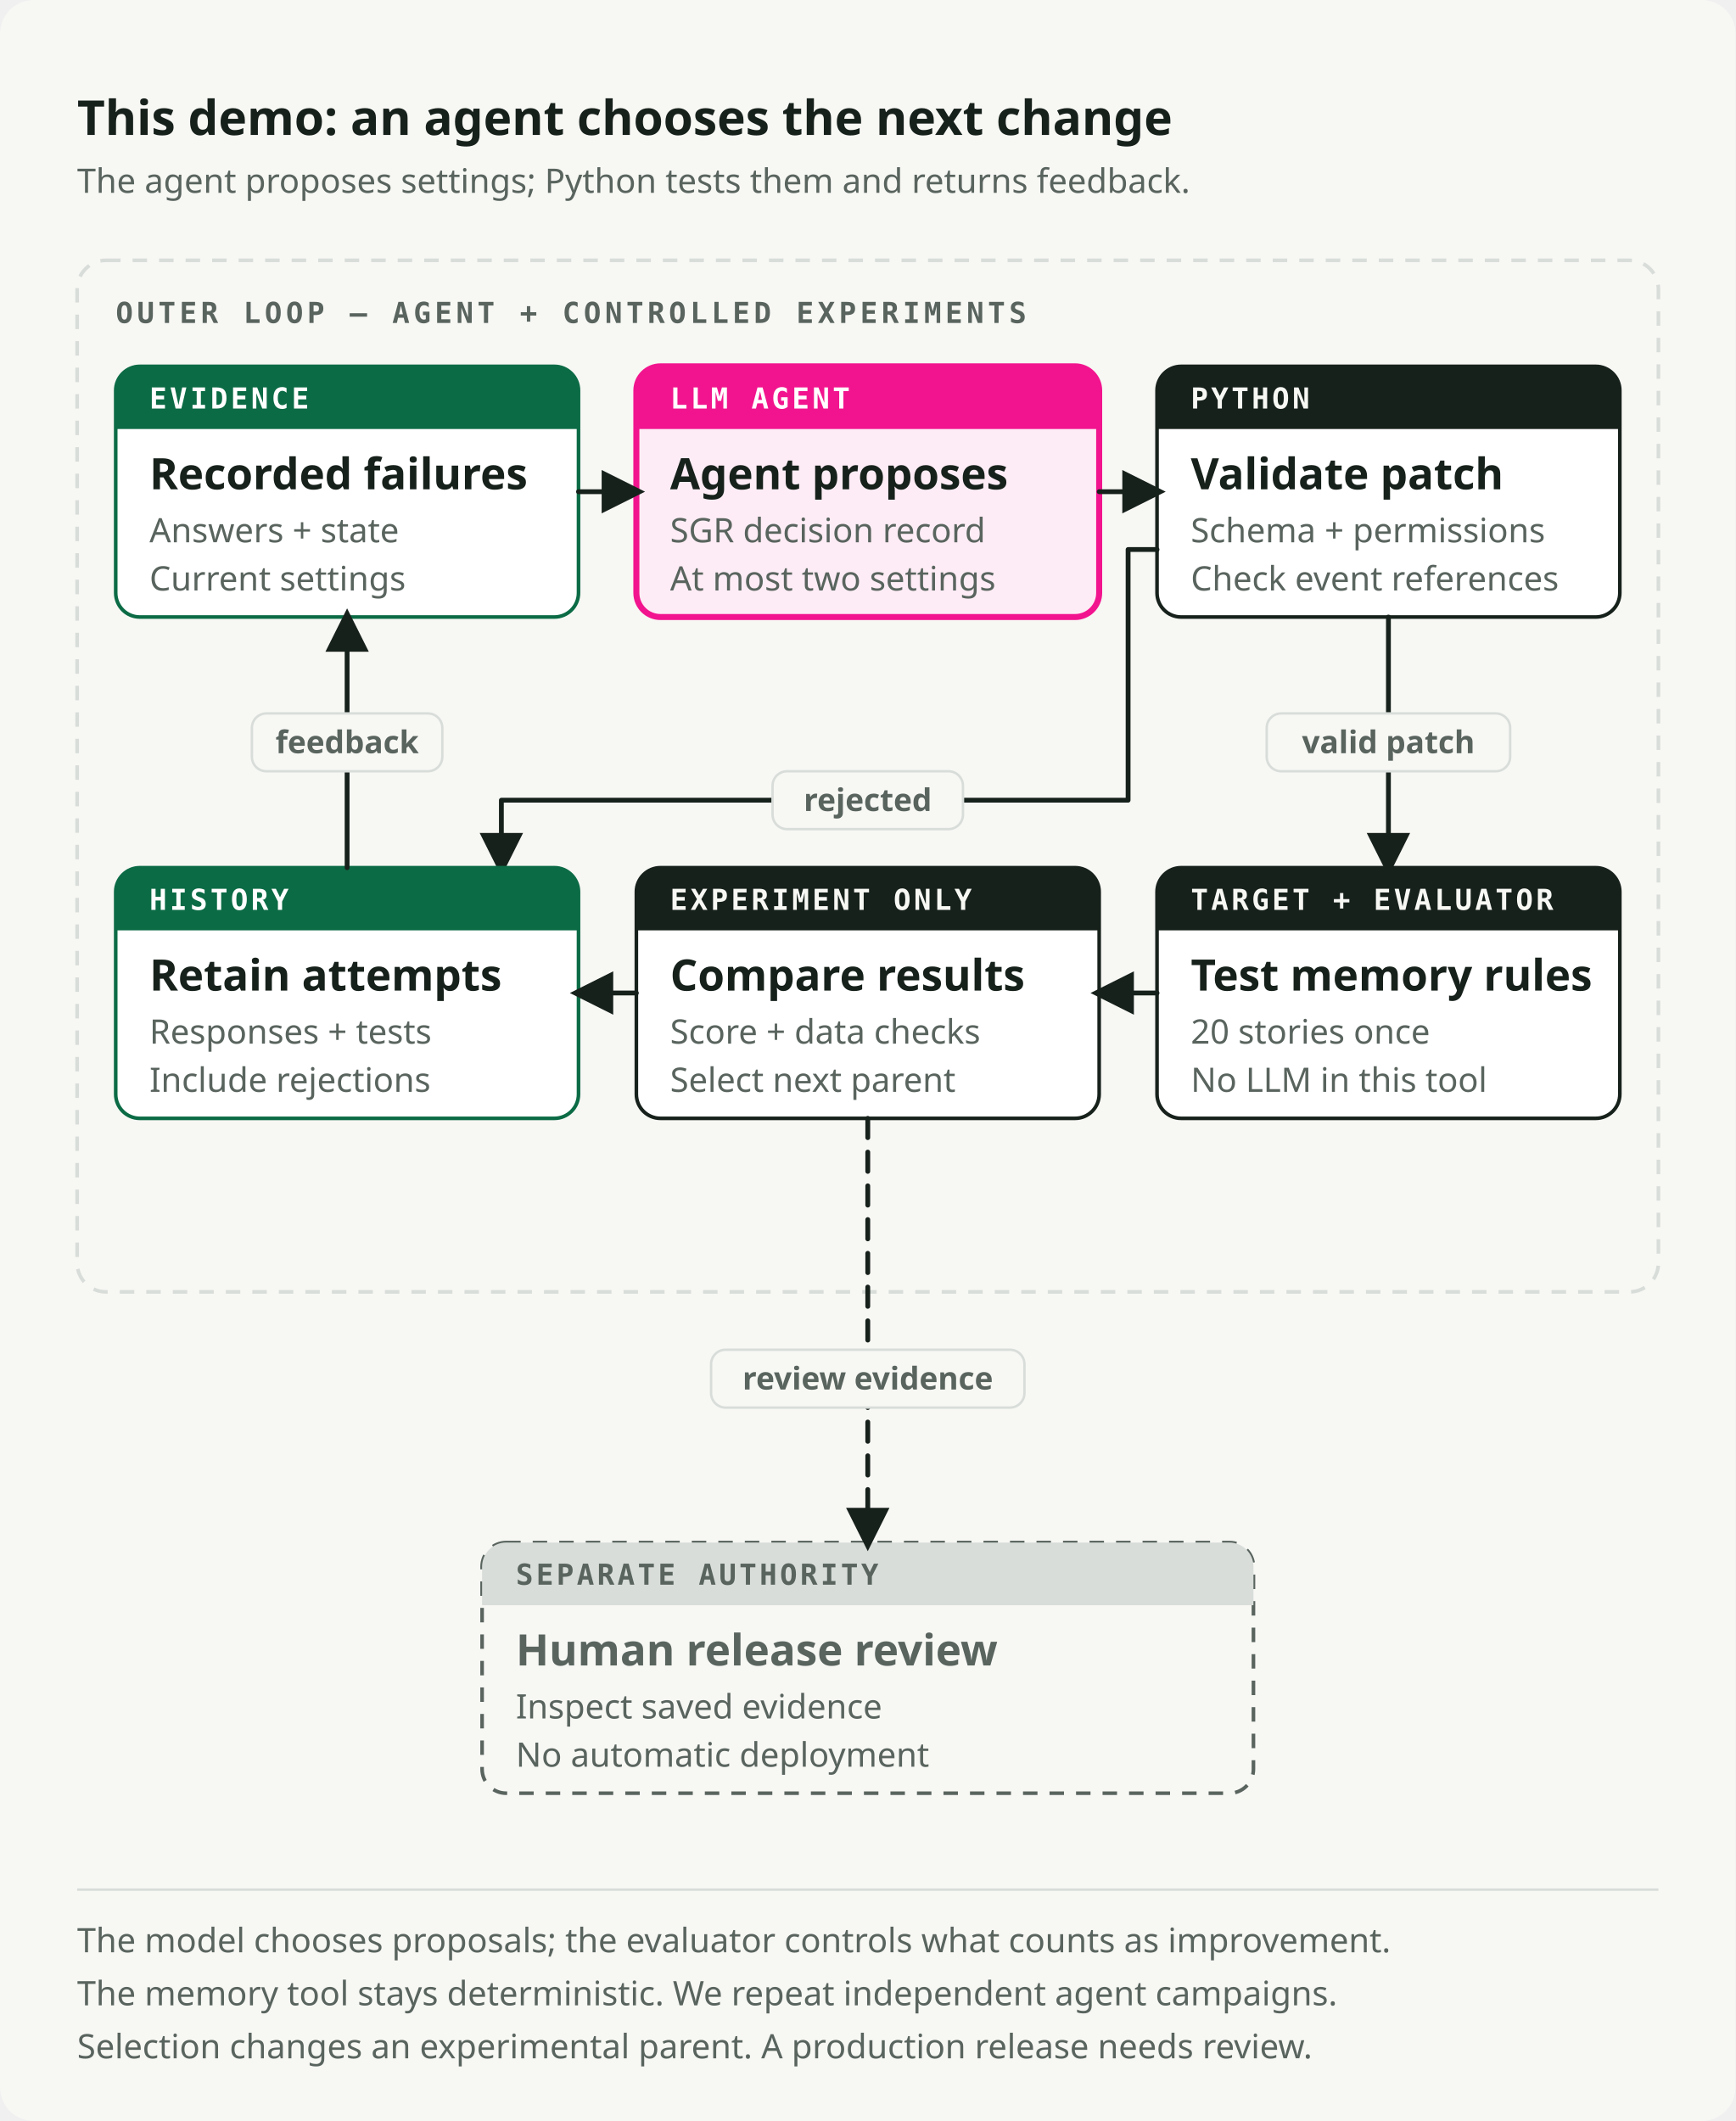
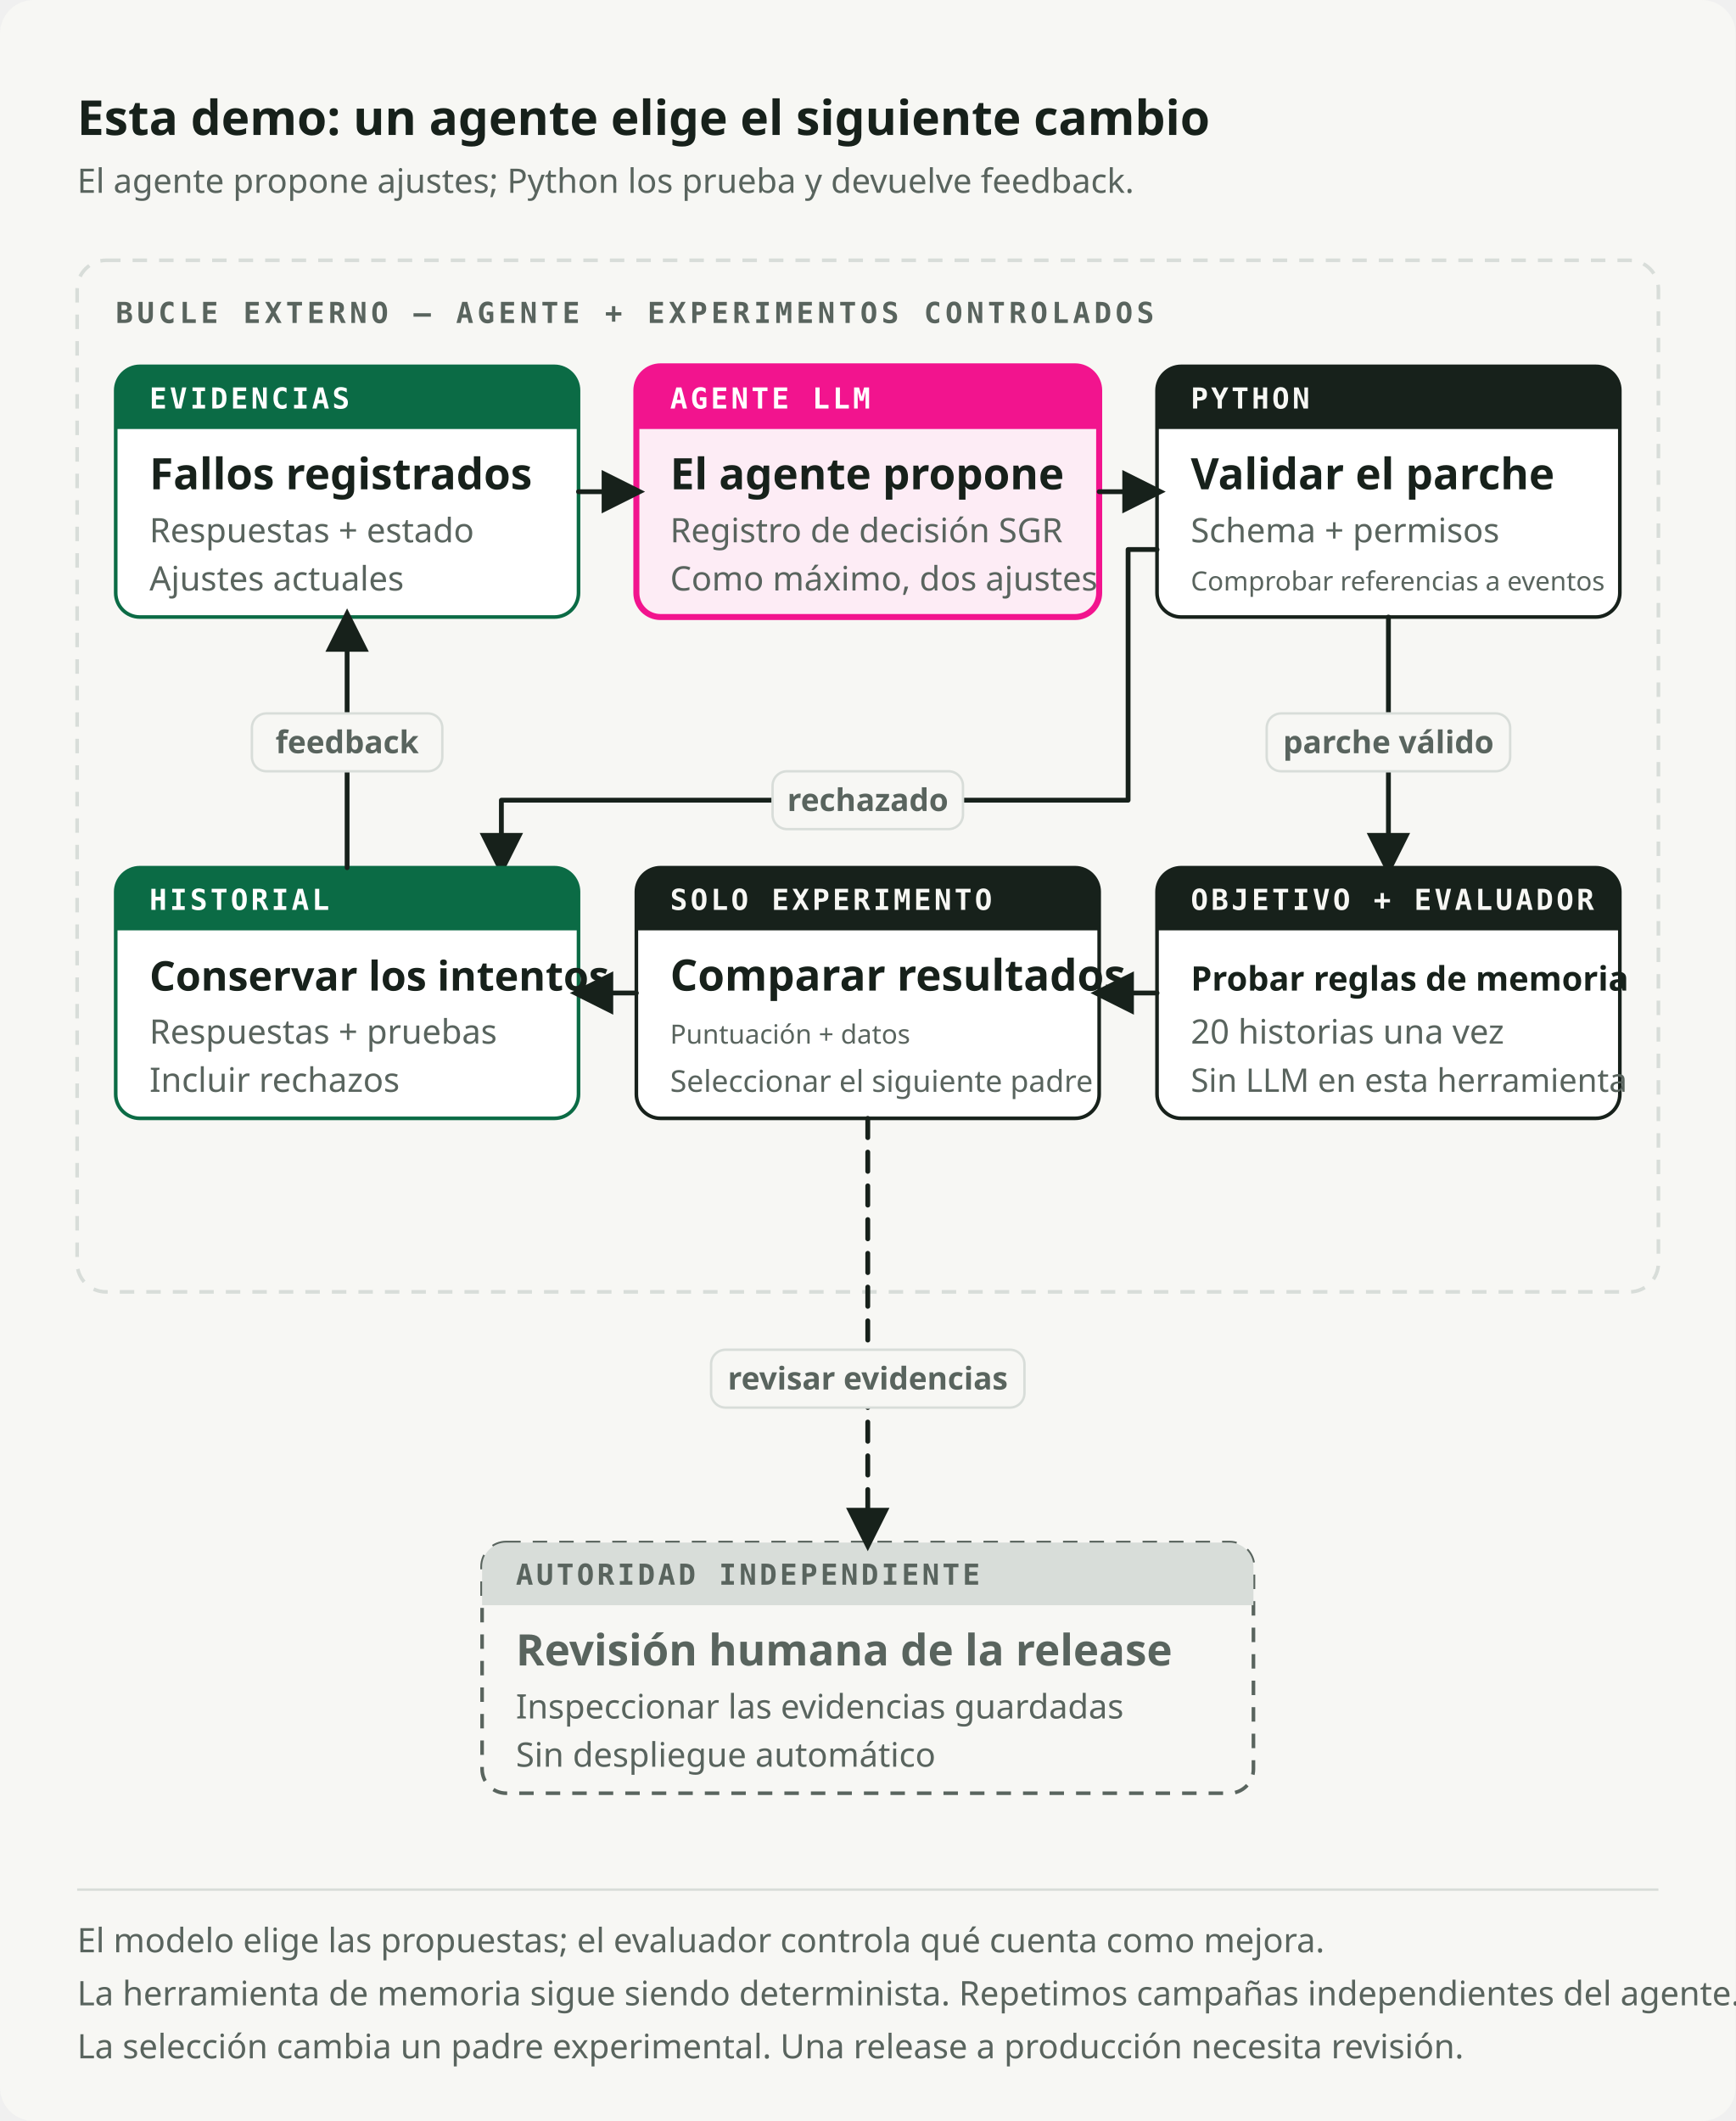
<svg xmlns="http://www.w3.org/2000/svg" viewBox="0 0 720 880" role="img" preserveAspectRatio="xMidYMid meet" data-visual-system="byte-diagram-v2" data-direction="B" data-theme="light" aria-labelledby="record-experiment-title record-experiment-desc" shape-rendering="geometricPrecision" text-rendering="geometricPrecision">
  <style data-visual-system="byte-diagram-v2">* { animation: none !important; }</style>
  <defs>
    <marker id="record-experiment-arrow-flow" viewBox="0 0 10 10" refX="8" refY="5" markerWidth="9" markerHeight="9" orient="auto-start-reverse">
      <path d="M0 0 10 5 0 10Z" fill="#17211B" />
    </marker>
    <marker id="record-experiment-arrow-fail" viewBox="0 0 10 10" refX="8" refY="5" markerWidth="9" markerHeight="9" orient="auto-start-reverse">
      <path d="M0 0 10 5 0 10Z" fill="#F2148E" />
    </marker>
  </defs>
  <rect width="720" height="880" rx="14" fill="#F7F7F4" />
-   <text x="32" y="56" font-family="Space Grotesk, IBM Plex Sans, ui-sans-serif, system-ui, sans-serif" font-size="20" font-weight="700" fill="#17211B">This demo: an agent chooses the next change</text>
-   <text x="32" y="80" font-family="IBM Plex Sans, ui-sans-serif, system-ui, sans-serif" font-size="14" font-weight="400" fill="#59645E">The agent proposes settings; Python tests them and returns feedback.</text>
+   <text x="32" y="56" font-family="Space Grotesk, IBM Plex Sans, ui-sans-serif, system-ui, sans-serif" font-size="20" font-weight="700" fill="#17211B">Esta demo: un agente elige el siguiente cambio</text>
+   <text x="32" y="80" font-family="IBM Plex Sans, ui-sans-serif, system-ui, sans-serif" font-size="14" font-weight="400" fill="#59645E">El agente propone ajustes; Python los prueba y devuelve feedback.</text>
  <rect x="32" y="108" width="656" height="428" rx="12" fill="none" stroke="#D8DDD9" stroke-width="1.5" stroke-dasharray="6 5" />
-   <text x="48" y="134" font-family="IBM Plex Mono, ui-monospace, SFMono-Regular, Menlo, monospace" font-size="12" font-weight="600" fill="#59645E" letter-spacing="1.6">OUTER LOOP — AGENT + CONTROLLED EXPERIMENTS</text>
+   <text x="48" y="134" font-family="IBM Plex Mono, ui-monospace, SFMono-Regular, Menlo, monospace" font-size="12" font-weight="600" fill="#59645E" letter-spacing="1.6">BUCLE EXTERNO — AGENTE + EXPERIMENTOS CONTROLADOS</text>
  <path d="M58 152h172a10 10 0 0 1 10 10v84a10 10 0 0 1 -10 10h-172a10 10 0 0 1 -10 -10v-84a10 10 0 0 1 10 -10Z" fill="#FFFFFF" stroke="#0B6B45" stroke-width="1.5" />
  <path d="M58 152h172a10 10 0 0 1 10 10v16a0 0 0 0 1 -0 0h-192a0 0 0 0 1 -0 -0v-16a10 10 0 0 1 10 -10Z" fill="#0B6B45" />
-   <text x="62" y="169.5" font-family="IBM Plex Mono, ui-monospace, SFMono-Regular, Menlo, monospace" font-size="12" font-weight="600" fill="#FFFFFF" letter-spacing="1.2">EVIDENCE</text>
-   <text x="62" y="203" font-family="Space Grotesk, IBM Plex Sans, ui-sans-serif, system-ui, sans-serif" font-size="18" font-weight="600" fill="#17211B">Recorded failures</text>
-   <text x="62" y="225" font-family="IBM Plex Sans, ui-sans-serif, system-ui, sans-serif" font-size="14" font-weight="400" fill="#59645E">Answers + state</text>
-   <text x="62" y="245" font-family="IBM Plex Sans, ui-sans-serif, system-ui, sans-serif" font-size="14" font-weight="400" fill="#59645E">Current settings</text>
+   <text x="62" y="169.5" font-family="IBM Plex Mono, ui-monospace, SFMono-Regular, Menlo, monospace" font-size="12" font-weight="600" fill="#FFFFFF" letter-spacing="1.2">EVIDENCIAS</text>
+   <text x="62" y="203" font-family="Space Grotesk, IBM Plex Sans, ui-sans-serif, system-ui, sans-serif" font-size="18" font-weight="600" fill="#17211B">Fallos registrados</text>
+   <text x="62" y="225" font-family="IBM Plex Sans, ui-sans-serif, system-ui, sans-serif" font-size="14" font-weight="400" fill="#59645E">Respuestas + estado</text>
+   <text x="62" y="245" font-family="IBM Plex Sans, ui-sans-serif, system-ui, sans-serif" font-size="14" font-weight="400" fill="#59645E">Ajustes actuales</text>
  <path d="M274 152h172a10 10 0 0 1 10 10v84a10 10 0 0 1 -10 10h-172a10 10 0 0 1 -10 -10v-84a10 10 0 0 1 10 -10Z" fill="#FDECF5" stroke="#F2148E" stroke-width="2.5" />
  <path d="M274 152h172a10 10 0 0 1 10 10v16a0 0 0 0 1 -0 0h-192a0 0 0 0 1 -0 -0v-16a10 10 0 0 1 10 -10Z" fill="#F2148E" />
-   <text x="278" y="169.5" font-family="IBM Plex Mono, ui-monospace, SFMono-Regular, Menlo, monospace" font-size="12" font-weight="600" fill="#FFFFFF" letter-spacing="1.2">LLM AGENT</text>
-   <text x="278" y="203" font-family="Space Grotesk, IBM Plex Sans, ui-sans-serif, system-ui, sans-serif" font-size="18" font-weight="600" fill="#17211B">Agent proposes</text>
-   <text x="278" y="225" font-family="IBM Plex Sans, ui-sans-serif, system-ui, sans-serif" font-size="14" font-weight="400" fill="#59645E">SGR decision record</text>
-   <text x="278" y="245" font-family="IBM Plex Sans, ui-sans-serif, system-ui, sans-serif" font-size="14" font-weight="400" fill="#59645E">At most two settings</text>
+   <text x="278" y="169.5" font-family="IBM Plex Mono, ui-monospace, SFMono-Regular, Menlo, monospace" font-size="12" font-weight="600" fill="#FFFFFF" letter-spacing="1.2">AGENTE LLM</text>
+   <text x="278" y="203" font-family="Space Grotesk, IBM Plex Sans, ui-sans-serif, system-ui, sans-serif" font-size="18" font-weight="600" fill="#17211B">El agente propone</text>
+   <text x="278" y="225" font-family="IBM Plex Sans, ui-sans-serif, system-ui, sans-serif" font-size="14" font-weight="400" fill="#59645E">Registro de decisión SGR</text>
+   <text x="278" y="245" font-family="IBM Plex Sans, ui-sans-serif, system-ui, sans-serif" font-size="14" font-weight="400" fill="#59645E">Como máximo, dos ajustes</text>
  <path d="M490 152h172a10 10 0 0 1 10 10v84a10 10 0 0 1 -10 10h-172a10 10 0 0 1 -10 -10v-84a10 10 0 0 1 10 -10Z" fill="#FFFFFF" stroke="#17211B" stroke-width="1.5" />
  <path d="M490 152h172a10 10 0 0 1 10 10v16a0 0 0 0 1 -0 0h-192a0 0 0 0 1 -0 -0v-16a10 10 0 0 1 10 -10Z" fill="#17211B" />
  <text x="494" y="169.5" font-family="IBM Plex Mono, ui-monospace, SFMono-Regular, Menlo, monospace" font-size="12" font-weight="600" fill="#F7F7F4" letter-spacing="1.2">PYTHON</text>
-   <text x="494" y="203" font-family="Space Grotesk, IBM Plex Sans, ui-sans-serif, system-ui, sans-serif" font-size="18" font-weight="600" fill="#17211B">Validate patch</text>
-   <text x="494" y="225" font-family="IBM Plex Sans, ui-sans-serif, system-ui, sans-serif" font-size="14" font-weight="400" fill="#59645E">Schema + permissions</text>
-   <text x="494" y="245" font-family="IBM Plex Sans, ui-sans-serif, system-ui, sans-serif" font-size="14" font-weight="400" fill="#59645E">Check event references</text>
+   <text x="494" y="203" font-family="Space Grotesk, IBM Plex Sans, ui-sans-serif, system-ui, sans-serif" font-size="18" font-weight="600" fill="#17211B">Validar el parche</text>
+   <text x="494" y="225" font-family="IBM Plex Sans, ui-sans-serif, system-ui, sans-serif" font-size="14" font-weight="400" fill="#59645E">Schema + permisos</text>
+   <text x="494" y="245" font-family="IBM Plex Sans, ui-sans-serif, system-ui, sans-serif" font-size="14" font-weight="400" fill="#59645E" style="font-size: 11px;">Comprobar referencias a eventos</text>
  <path d="M240 204h24" fill="none" stroke="#17211B" stroke-width="2" stroke-linecap="round" stroke-linejoin="round" marker-end="url(#record-experiment-arrow-flow)" />
  <path d="M456 204h24" fill="none" stroke="#17211B" stroke-width="2" stroke-linecap="round" stroke-linejoin="round" marker-end="url(#record-experiment-arrow-flow)" />
  <path d="M490 360h172a10 10 0 0 1 10 10v84a10 10 0 0 1 -10 10h-172a10 10 0 0 1 -10 -10v-84a10 10 0 0 1 10 -10Z" fill="#FFFFFF" stroke="#17211B" stroke-width="1.5" />
  <path d="M490 360h172a10 10 0 0 1 10 10v16a0 0 0 0 1 -0 0h-192a0 0 0 0 1 -0 -0v-16a10 10 0 0 1 10 -10Z" fill="#17211B" />
-   <text x="494" y="377.5" font-family="IBM Plex Mono, ui-monospace, SFMono-Regular, Menlo, monospace" font-size="12" font-weight="600" fill="#F7F7F4" letter-spacing="1.2">TARGET + EVALUATOR</text>
-   <text x="494" y="411" font-family="Space Grotesk, IBM Plex Sans, ui-sans-serif, system-ui, sans-serif" font-size="18" font-weight="600" fill="#17211B">Test memory rules</text>
-   <text x="494" y="433" font-family="IBM Plex Sans, ui-sans-serif, system-ui, sans-serif" font-size="14" font-weight="400" fill="#59645E">20 stories once</text>
-   <text x="494" y="453" font-family="IBM Plex Sans, ui-sans-serif, system-ui, sans-serif" font-size="14" font-weight="400" fill="#59645E">No LLM in this tool</text>
+   <text x="494" y="377.5" font-family="IBM Plex Mono, ui-monospace, SFMono-Regular, Menlo, monospace" font-size="12" font-weight="600" fill="#F7F7F4" letter-spacing="1.2">OBJETIVO + EVALUADOR</text>
+   <text x="494" y="411" font-family="Space Grotesk, IBM Plex Sans, ui-sans-serif, system-ui, sans-serif" font-size="18" font-weight="600" fill="#17211B" style="font-size: 14px;">Probar reglas de memoria</text>
+   <text x="494" y="433" font-family="IBM Plex Sans, ui-sans-serif, system-ui, sans-serif" font-size="14" font-weight="400" fill="#59645E">20 historias una vez</text>
+   <text x="494" y="453" font-family="IBM Plex Sans, ui-sans-serif, system-ui, sans-serif" font-size="14" font-weight="400" fill="#59645E" style="font-size: 13.5px;">Sin LLM en esta herramienta</text>
  <path d="M576 256v104" fill="none" stroke="#17211B" stroke-width="2" stroke-linecap="round" stroke-linejoin="round" marker-end="url(#record-experiment-arrow-flow)" />
  <rect x="525.5" y="296" width="101" height="24" rx="6" fill="#F7F7F4" stroke="#D8DDD9" stroke-width="1" />
-   <text x="576" y="312.5" font-family="IBM Plex Sans, ui-sans-serif, system-ui, sans-serif" font-size="13" font-weight="600" fill="#59645E" text-anchor="middle">valid patch</text>
+   <text x="576" y="312.5" font-family="IBM Plex Sans, ui-sans-serif, system-ui, sans-serif" font-size="13" font-weight="600" fill="#59645E" text-anchor="middle">parche válido</text>
  <path d="M480 228H468V332H208V360" fill="none" stroke="#17211B" stroke-width="2" stroke-linecap="round" stroke-linejoin="round" marker-end="url(#record-experiment-arrow-flow)" />
  <rect x="320.5" y="320" width="79" height="24" rx="6" fill="#F7F7F4" stroke="#D8DDD9" stroke-width="1" />
-   <text x="360" y="336.5" font-family="IBM Plex Sans, ui-sans-serif, system-ui, sans-serif" font-size="13" font-weight="600" fill="#59645E" text-anchor="middle">rejected</text>
+   <text x="360" y="336.5" font-family="IBM Plex Sans, ui-sans-serif, system-ui, sans-serif" font-size="13" font-weight="600" fill="#59645E" text-anchor="middle">rechazado</text>
  <path d="M274 360h172a10 10 0 0 1 10 10v84a10 10 0 0 1 -10 10h-172a10 10 0 0 1 -10 -10v-84a10 10 0 0 1 10 -10Z" fill="#FFFFFF" stroke="#17211B" stroke-width="1.5" />
  <path d="M274 360h172a10 10 0 0 1 10 10v16a0 0 0 0 1 -0 0h-192a0 0 0 0 1 -0 -0v-16a10 10 0 0 1 10 -10Z" fill="#17211B" />
-   <text x="278" y="377.5" font-family="IBM Plex Mono, ui-monospace, SFMono-Regular, Menlo, monospace" font-size="12" font-weight="600" fill="#F7F7F4" letter-spacing="1.2">EXPERIMENT ONLY</text>
-   <text x="278" y="411" font-family="Space Grotesk, IBM Plex Sans, ui-sans-serif, system-ui, sans-serif" font-size="18" font-weight="600" fill="#17211B">Compare results</text>
-   <text x="278" y="433" font-family="IBM Plex Sans, ui-sans-serif, system-ui, sans-serif" font-size="14" font-weight="400" fill="#59645E">Score + data checks</text>
-   <text x="278" y="453" font-family="IBM Plex Sans, ui-sans-serif, system-ui, sans-serif" font-size="14" font-weight="400" fill="#59645E">Select next parent</text>
+   <text x="278" y="377.5" font-family="IBM Plex Mono, ui-monospace, SFMono-Regular, Menlo, monospace" font-size="12" font-weight="600" fill="#F7F7F4" letter-spacing="1.2">SOLO EXPERIMENTO</text>
+   <text x="278" y="411" font-family="Space Grotesk, IBM Plex Sans, ui-sans-serif, system-ui, sans-serif" font-size="18" font-weight="600" fill="#17211B">Comparar resultados</text>
+   <text x="278" y="433" font-family="IBM Plex Sans, ui-sans-serif, system-ui, sans-serif" font-size="14" font-weight="400" fill="#59645E" style="font-size: 11px;">Puntuación + datos</text>
+   <text x="278" y="453" font-family="IBM Plex Sans, ui-sans-serif, system-ui, sans-serif" font-size="14" font-weight="400" fill="#59645E" style="font-size: 12.5px;">Seleccionar el siguiente padre</text>
  <path d="M480 412h-24" fill="none" stroke="#17211B" stroke-width="2" stroke-linecap="round" stroke-linejoin="round" marker-end="url(#record-experiment-arrow-flow)" />
  <path d="M58 360h172a10 10 0 0 1 10 10v84a10 10 0 0 1 -10 10h-172a10 10 0 0 1 -10 -10v-84a10 10 0 0 1 10 -10Z" fill="#FFFFFF" stroke="#0B6B45" stroke-width="1.5" />
  <path d="M58 360h172a10 10 0 0 1 10 10v16a0 0 0 0 1 -0 0h-192a0 0 0 0 1 -0 -0v-16a10 10 0 0 1 10 -10Z" fill="#0B6B45" />
-   <text x="62" y="377.5" font-family="IBM Plex Mono, ui-monospace, SFMono-Regular, Menlo, monospace" font-size="12" font-weight="600" fill="#FFFFFF" letter-spacing="1.2">HISTORY</text>
-   <text x="62" y="411" font-family="Space Grotesk, IBM Plex Sans, ui-sans-serif, system-ui, sans-serif" font-size="18" font-weight="600" fill="#17211B">Retain attempts</text>
-   <text x="62" y="433" font-family="IBM Plex Sans, ui-sans-serif, system-ui, sans-serif" font-size="14" font-weight="400" fill="#59645E">Responses + tests</text>
-   <text x="62" y="453" font-family="IBM Plex Sans, ui-sans-serif, system-ui, sans-serif" font-size="14" font-weight="400" fill="#59645E">Include rejections</text>
+   <text x="62" y="377.5" font-family="IBM Plex Mono, ui-monospace, SFMono-Regular, Menlo, monospace" font-size="12" font-weight="600" fill="#FFFFFF" letter-spacing="1.2">HISTORIAL</text>
+   <text x="62" y="411" font-family="Space Grotesk, IBM Plex Sans, ui-sans-serif, system-ui, sans-serif" font-size="18" font-weight="600" fill="#17211B" style="font-size: 17px;">Conservar los intentos</text>
+   <text x="62" y="433" font-family="IBM Plex Sans, ui-sans-serif, system-ui, sans-serif" font-size="14" font-weight="400" fill="#59645E">Respuestas + pruebas</text>
+   <text x="62" y="453" font-family="IBM Plex Sans, ui-sans-serif, system-ui, sans-serif" font-size="14" font-weight="400" fill="#59645E">Incluir rechazos</text>
  <path d="M264 412h-24" fill="none" stroke="#17211B" stroke-width="2" stroke-linecap="round" stroke-linejoin="round" marker-end="url(#record-experiment-arrow-flow)" />
  <path d="M144 360V256" fill="none" stroke="#17211B" stroke-width="2" stroke-linecap="round" stroke-linejoin="round" marker-end="url(#record-experiment-arrow-flow)" />
  <rect x="104.5" y="296" width="79" height="24" rx="6" fill="#F7F7F4" stroke="#D8DDD9" stroke-width="1" />
  <text x="144" y="312.5" font-family="IBM Plex Sans, ui-sans-serif, system-ui, sans-serif" font-size="13" font-weight="600" fill="#59645E" text-anchor="middle">feedback</text>
  <path d="M210 640h300a10 10 0 0 1 10 10v84a10 10 0 0 1 -10 10h-300a10 10 0 0 1 -10 -10v-84a10 10 0 0 1 10 -10Z" fill="#F7F7F4" stroke="#59645E" stroke-width="1.5" stroke-dasharray="6 5" />
  <path d="M210 640h300a10 10 0 0 1 10 10v16a0 0 0 0 1 -0 0h-320a0 0 0 0 1 -0 -0v-16a10 10 0 0 1 10 -10Z" fill="#D8DDD9" />
-   <text x="214" y="657.5" font-family="IBM Plex Mono, ui-monospace, SFMono-Regular, Menlo, monospace" font-size="12" font-weight="600" fill="#59645E" letter-spacing="1.2">SEPARATE AUTHORITY</text>
-   <text x="214" y="691" font-family="Space Grotesk, IBM Plex Sans, ui-sans-serif, system-ui, sans-serif" font-size="18" font-weight="600" fill="#59645E">Human release review</text>
-   <text x="214" y="713" font-family="IBM Plex Sans, ui-sans-serif, system-ui, sans-serif" font-size="14" font-weight="400" fill="#59645E">Inspect saved evidence</text>
-   <text x="214" y="733" font-family="IBM Plex Sans, ui-sans-serif, system-ui, sans-serif" font-size="14" font-weight="400" fill="#59645E">No automatic deployment</text>
+   <text x="214" y="657.5" font-family="IBM Plex Mono, ui-monospace, SFMono-Regular, Menlo, monospace" font-size="12" font-weight="600" fill="#59645E" letter-spacing="1.2">AUTORIDAD INDEPENDIENTE</text>
+   <text x="214" y="691" font-family="Space Grotesk, IBM Plex Sans, ui-sans-serif, system-ui, sans-serif" font-size="18" font-weight="600" fill="#59645E">Revisión humana de la release</text>
+   <text x="214" y="713" font-family="IBM Plex Sans, ui-sans-serif, system-ui, sans-serif" font-size="14" font-weight="400" fill="#59645E">Inspeccionar las evidencias guardadas</text>
+   <text x="214" y="733" font-family="IBM Plex Sans, ui-sans-serif, system-ui, sans-serif" font-size="14" font-weight="400" fill="#59645E">Sin despliegue automático</text>
  <path d="M360 464v176" fill="none" stroke="#17211B" stroke-width="2" stroke-linecap="round" stroke-linejoin="round" stroke-dasharray="8 6" marker-end="url(#record-experiment-arrow-flow)" />
  <rect x="295" y="560" width="130" height="24" rx="6" fill="#F7F7F4" stroke="#D8DDD9" stroke-width="1" />
-   <text x="360" y="576.5" font-family="IBM Plex Sans, ui-sans-serif, system-ui, sans-serif" font-size="13" font-weight="600" fill="#59645E" text-anchor="middle">review evidence</text>
+   <text x="360" y="576.5" font-family="IBM Plex Sans, ui-sans-serif, system-ui, sans-serif" font-size="13" font-weight="600" fill="#59645E" text-anchor="middle">revisar evidencias</text>
  <path d="M32 784h656" stroke="#D8DDD9" stroke-width="1" />
-   <text x="32" y="810" font-family="IBM Plex Sans, ui-sans-serif, system-ui, sans-serif" font-size="14" font-weight="400" fill="#59645E">The model chooses proposals; the evaluator controls what counts as improvement.</text>
-   <text x="32" y="832" font-family="IBM Plex Sans, ui-sans-serif, system-ui, sans-serif" font-size="14" font-weight="400" fill="#59645E">The memory tool stays deterministic. We repeat independent agent campaigns.</text>
-   <text x="32" y="854" font-family="IBM Plex Sans, ui-sans-serif, system-ui, sans-serif" font-size="14" font-weight="400" fill="#59645E">Selection changes an experimental parent. A production release needs review.</text>
+   <text x="32" y="810" font-family="IBM Plex Sans, ui-sans-serif, system-ui, sans-serif" font-size="14" font-weight="400" fill="#59645E">El modelo elige las propuestas; el evaluador controla qué cuenta como mejora.</text>
+   <text x="32" y="832" font-family="IBM Plex Sans, ui-sans-serif, system-ui, sans-serif" font-size="14" font-weight="400" fill="#59645E">La herramienta de memoria sigue siendo determinista. Repetimos campañas independientes del agente.</text>
+   <text x="32" y="854" font-family="IBM Plex Sans, ui-sans-serif, system-ui, sans-serif" font-size="14" font-weight="400" fill="#59645E">La selección cambia un padre experimental. Una release a producción necesita revisión.</text>
</svg>
